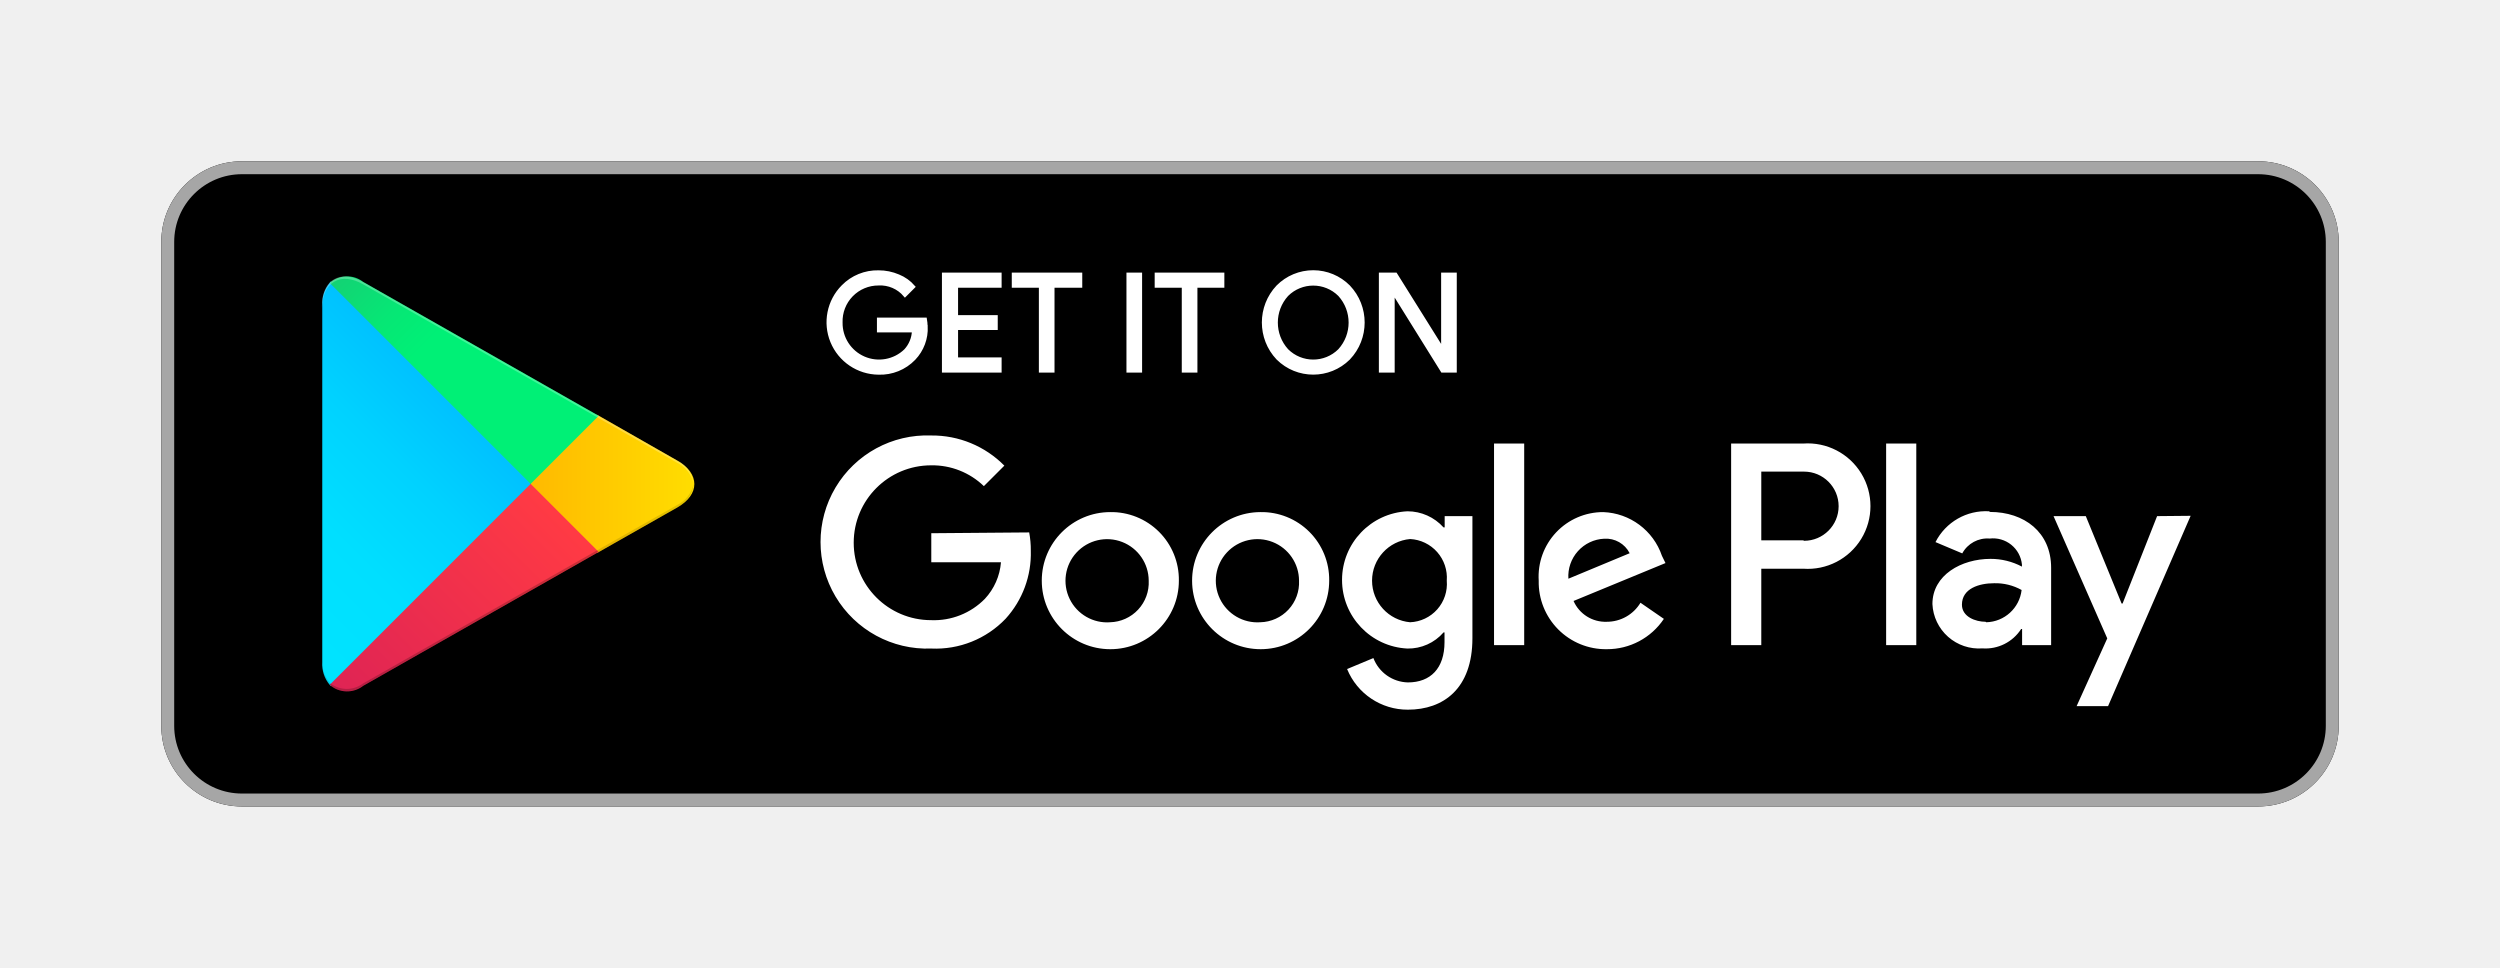
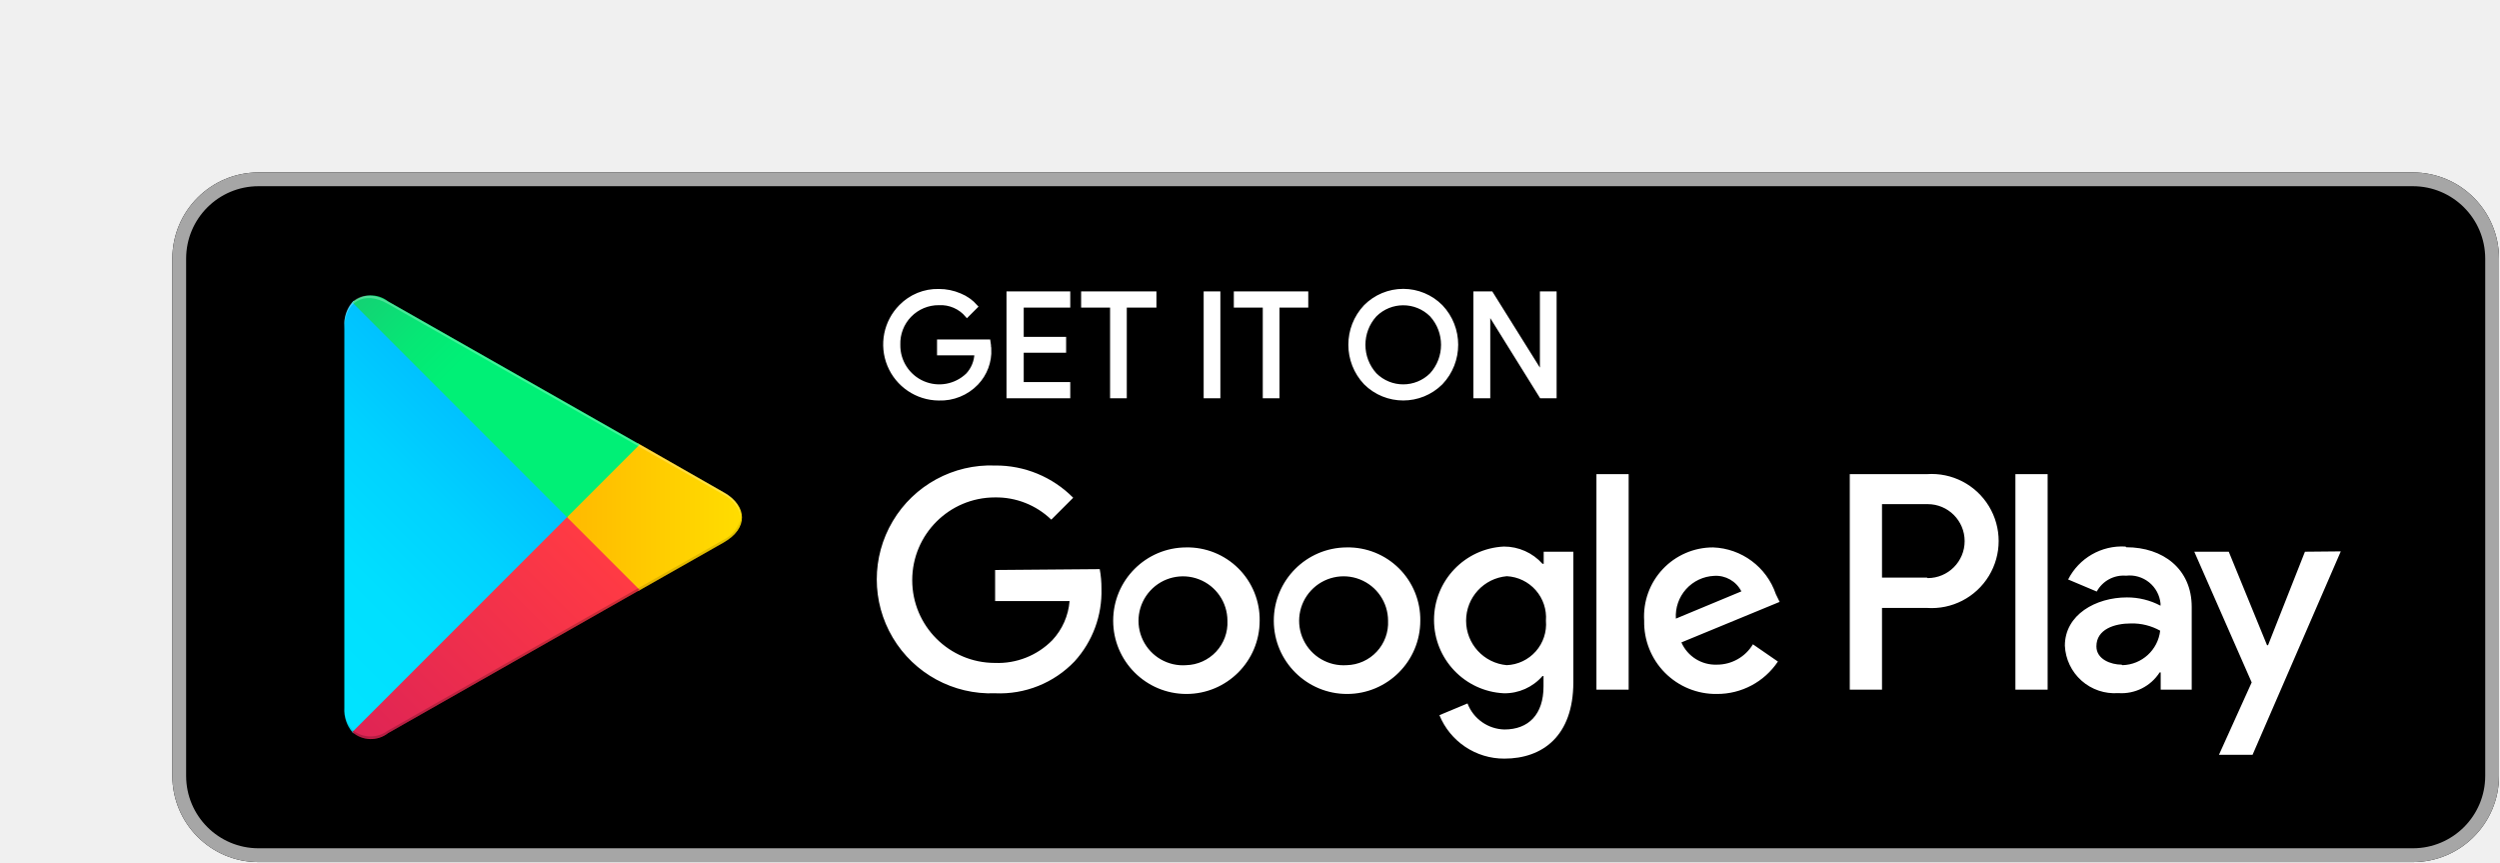
- <svg xmlns="http://www.w3.org/2000/svg" viewBox="0 0 155 60">
+ <svg xmlns="http://www.w3.org/2000/svg" viewbox="0 0 155 60">
  <defs>
    <linearGradient id="A" x1="31.8" y1="18.71" x2="15.02" y2="35.49" gradientUnits="userSpaceOnUse">
      <stop offset="0" stop-color="#00a0ff" />
      <stop offset=".01" stop-color="#00a1ff" />
      <stop offset=".26" stop-color="#00beff" />
      <stop offset=".51" stop-color="#00d2ff" />
      <stop offset=".76" stop-color="#00dfff" />
      <stop offset="1" stop-color="#00e3ff" />
    </linearGradient>
    <linearGradient id="B" x1="43.83" y1="30" x2="19.64" y2="30" gradientUnits="userSpaceOnUse">
      <stop offset="0" stop-color="#ffe000" />
      <stop offset=".41" stop-color="#ffbd00" />
      <stop offset=".78" stop-color="orange" />
      <stop offset="1" stop-color="#ff9c00" />
    </linearGradient>
    <linearGradient id="C" x1="34.83" y1="32.29" x2="12.07" y2="55.06" gradientUnits="userSpaceOnUse">
      <stop offset="0" stop-color="#ff3a44" />
      <stop offset="1" stop-color="#c31162" />
    </linearGradient>
    <linearGradient id="D" x1="17.3" y1="10.18" x2="27.46" y2="20.34" gradientUnits="userSpaceOnUse">
      <stop offset="0" stop-color="#32a071" />
      <stop offset=".07" stop-color="#2da771" />
      <stop offset=".48" stop-color="#15cf74" />
      <stop offset=".8" stop-color="#06e775" />
      <stop offset="1" stop-color="#00f076" />
    </linearGradient>
  </defs>
  <rect x="10" y="10" width="135" height="40" rx="5" />
  <path d="M140 10.8a4.2 4.2 0 0 1 4.2 4.2v30a4.2 4.2 0 0 1-4.2 4.2H15a4.2 4.2 0 0 1-4.2-4.2V15a4.2 4.2 0 0 1 4.2-4.2h125m0-.8H15a5 5 0 0 0-5 5v30a5 5 0 0 0 5 5h125a5 5 0 0 0 5-5V15a5 5 0 0 0-5-5z" fill="#a6a6a6" />
  <g fill="#fff">
    <path d="M57.42 20.24a2.71 2.71 0 0 1-.75 2 2.91 2.91 0 0 1-2.2.89 3.15 3.15 0 0 1-2.21-5.37 3 3 0 0 1 2.21-.9 3.1 3.1 0 0 1 1.23.25 2.47 2.47 0 0 1 .94.67l-.53.53a2 2 0 0 0-1.64-.71 2.32 2.32 0 0 0-2.33 2.4 2.36 2.36 0 0 0 4 1.73 1.89 1.89 0 0 0 .5-1.22h-2.17v-.72h2.9a2.54 2.54 0 0 1 .04.45zm4.58-2.5h-2.7v1.9h2.46v.72H59.3v1.9H62V23h-3.5v-6H62zM65.28 23h-.77v-5.26h-1.68V17H67v.74h-1.72zm4.66 0v-6h.77v6zm4.2 0h-.77v-5.26h-1.68V17h4.12v.74h-1.67zm9.48-.78a3.12 3.12 0 0 1-4.4 0 3.24 3.24 0 0 1 0-4.45 3.1 3.1 0 0 1 4.4 0 3.23 3.23 0 0 1 0 4.45zm-3.83-.5a2.31 2.31 0 0 0 3.26 0 2.56 2.56 0 0 0 0-3.44 2.31 2.31 0 0 0-3.26 0 2.56 2.56 0 0 0 0 3.44zm5.8 1.28v-6h.94l2.92 4.67V17h.77v6h-.8l-3.05-4.9V23z" stroke="#fff" stroke-miterlimit="10" stroke-width=".2" />
    <path d="M78.14 31.75A4.25 4.25 0 1 0 82.41 36a4.19 4.19 0 0 0-4.27-4.25zm0 6.83a2.58 2.58 0 1 1 2.4-2.58 2.46 2.46 0 0 1-2.4 2.58zm-9.3-6.83A4.25 4.25 0 1 0 73.09 36a4.19 4.19 0 0 0-4.27-4.25zm0 6.83A2.58 2.58 0 1 1 71.22 36a2.46 2.46 0 0 1-2.4 2.58zm-11.1-5.52v1.8h4.32a3.77 3.77 0 0 1-1 2.27 4.42 4.42 0 0 1-3.33 1.32 4.8 4.8 0 0 1 0-9.6A4.6 4.6 0 0 1 61 30.14l1.27-1.27A6.29 6.29 0 0 0 57.74 27a6.61 6.61 0 1 0 0 13.21 6 6 0 0 0 4.61-1.85 6 6 0 0 0 1.56-4.22 5.87 5.87 0 0 0-.1-1.13zm45.3 1.4a4 4 0 0 0-3.64-2.71 4 4 0 0 0-4 4.25 4.16 4.16 0 0 0 4.22 4.25 4.23 4.23 0 0 0 3.54-1.88l-1.45-1a2.43 2.43 0 0 1-2.09 1.18 2.16 2.16 0 0 1-2.06-1.29l5.7-2.35zm-5.8 1.42a2.33 2.33 0 0 1 2.22-2.48 1.65 1.65 0 0 1 1.58.9zM92.63 40h1.87V27.5h-1.87zm-3.06-7.3h-.07a3 3 0 0 0-2.24-1 4.26 4.26 0 0 0 0 8.51 2.9 2.9 0 0 0 2.24-1h.06v.6c0 1.63-.87 2.5-2.27 2.5a2.35 2.35 0 0 1-2.14-1.51l-1.63.68A4.05 4.05 0 0 0 87.29 44c2.2 0 4-1.3 4-4.43V32h-1.72zm-2.14 5.88a2.59 2.59 0 0 1 0-5.16A2.4 2.4 0 0 1 89.7 36a2.38 2.38 0 0 1-2.28 2.58zM111.8 27.5h-4.47V40h1.87v-4.74h2.6a3.89 3.89 0 1 0 0-7.76zm0 6h-2.6v-4.26h2.65a2.14 2.14 0 1 1 0 4.29zm11.53-1.8a3.5 3.5 0 0 0-3.33 1.91l1.66.7a1.77 1.77 0 0 1 1.7-.92 1.8 1.8 0 0 1 2 1.61v.13a4.13 4.13 0 0 0-1.95-.48c-1.8 0-3.6 1-3.6 2.8a2.89 2.89 0 0 0 3.1 2.75 2.63 2.63 0 0 0 2.4-1.2h.06v1h1.8v-4.8c0-2.2-1.66-3.46-3.8-3.46zm-.23 6.85c-.6 0-1.46-.3-1.46-1.06 0-1 1.06-1.33 2-1.33a3.32 3.32 0 0 1 1.7.42 2.26 2.26 0 0 1-2.19 2zM133.74 32l-2.14 5.42h-.06L129.32 32h-2l3.33 7.58-1.9 4.2h1.95l5.12-11.8zm-16.8 8h1.87V27.5h-1.87z" />
  </g>
  <path d="M20.44 17.54a2 2 0 0 0-.46 1.4v22.12a2 2 0 0 0 .46 1.4l.07.07 12.4-12.38v-.3l-12.4-12.4z" fill="url(#A)" />
  <path d="M37 34.28l-4.1-4.13v-.3l4.1-4.14.1.05 4.9 2.8c1.4.8 1.4 2.1 0 2.9l-4.9 2.78z" fill="url(#B)" />
  <path d="M37.12 34.22L32.9 30 20.44 42.46a1.63 1.63 0 0 0 2.08.06l14.6-8.3" fill="url(#C)" />
  <path d="M37.12 25.78l-14.6-8.3a1.63 1.63 0 0 0-2.08.06L32.9 30z" fill="url(#D)" />
  <path d="M37 34.13l-14.5 8.25a1.67 1.67 0 0 1-2 0l-.07.07.07.07a1.66 1.66 0 0 0 2 0l14.6-8.3z" opacity=".2" />
  <path d="M20.44 42.32a2 2 0 0 1-.46-1.4v.15a2 2 0 0 0 .46 1.4l.07-.07zM42 31.3l-5 2.83.1.1 4.9-2.78A1.75 1.75 0 0 0 43 30a1.86 1.86 0 0 1-1 1.3z" opacity=".12" />
  <path d="M22.5 17.62L42 28.7a1.86 1.86 0 0 1 1 1.3 1.75 1.75 0 0 0-1-1.44L22.5 17.48c-1.4-.8-2.54-.13-2.54 1.47v.15c.03-1.6 1.15-2.27 2.54-1.48z" fill="#fff" opacity=".25" />
</svg>
